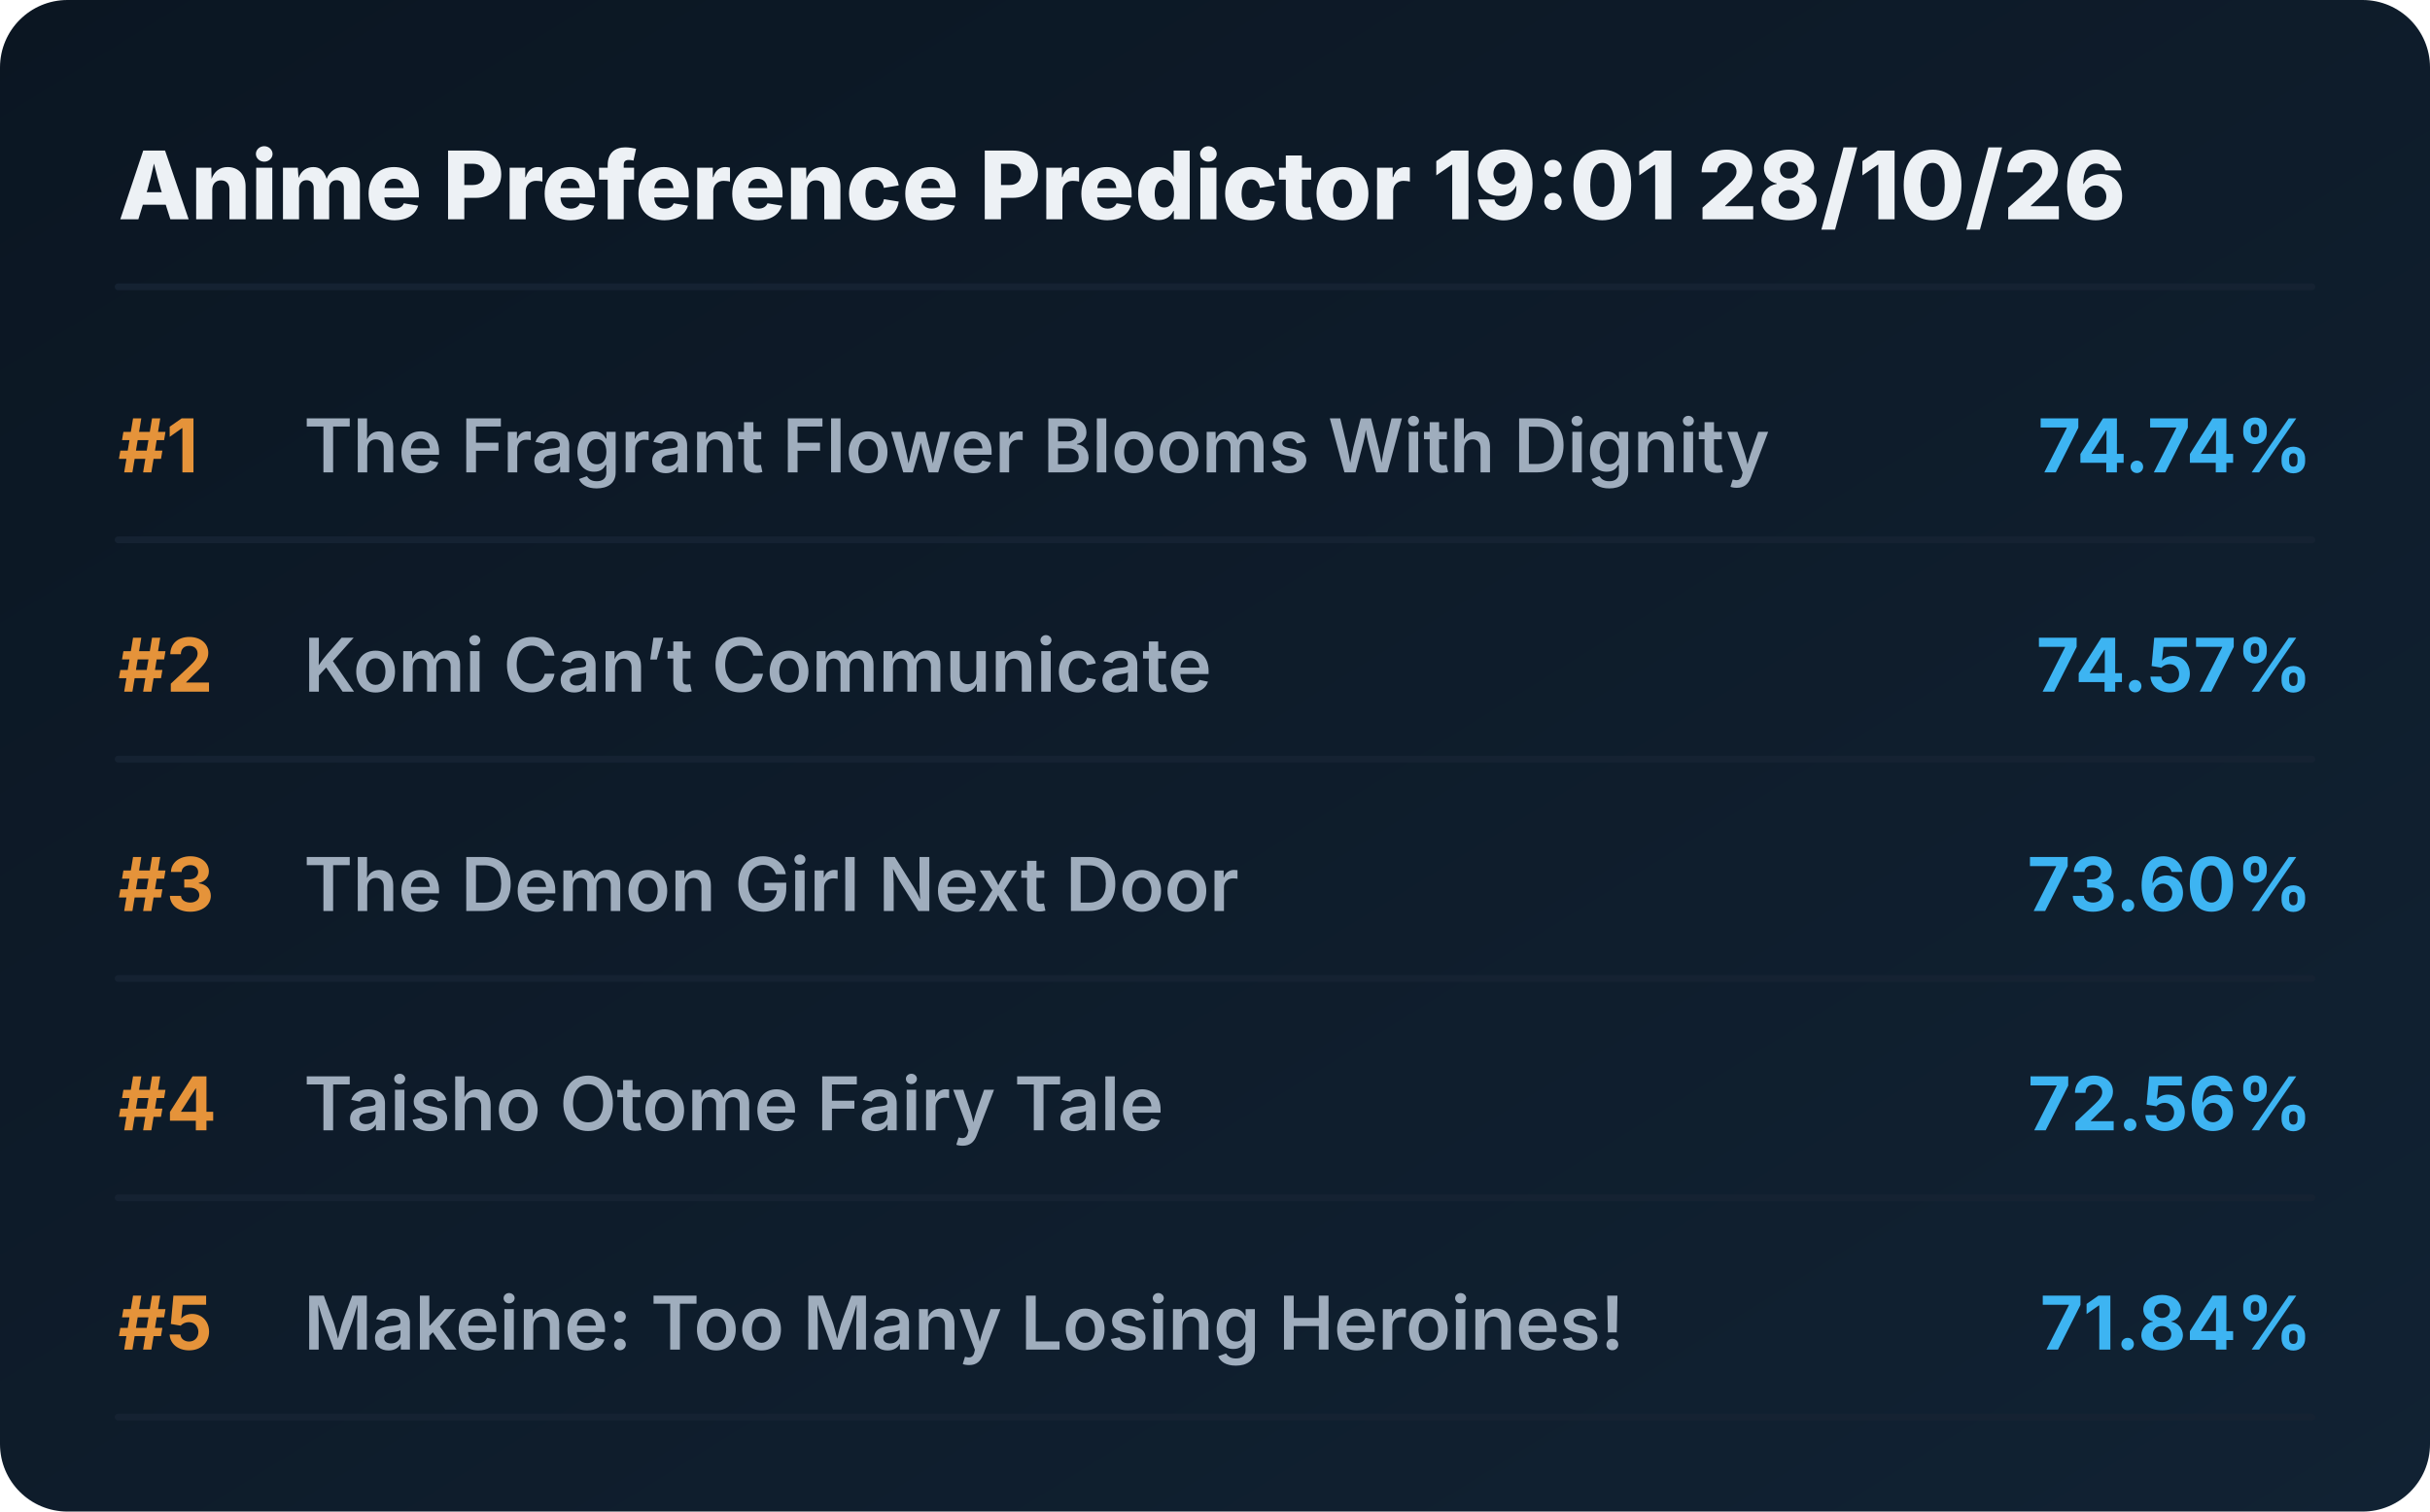
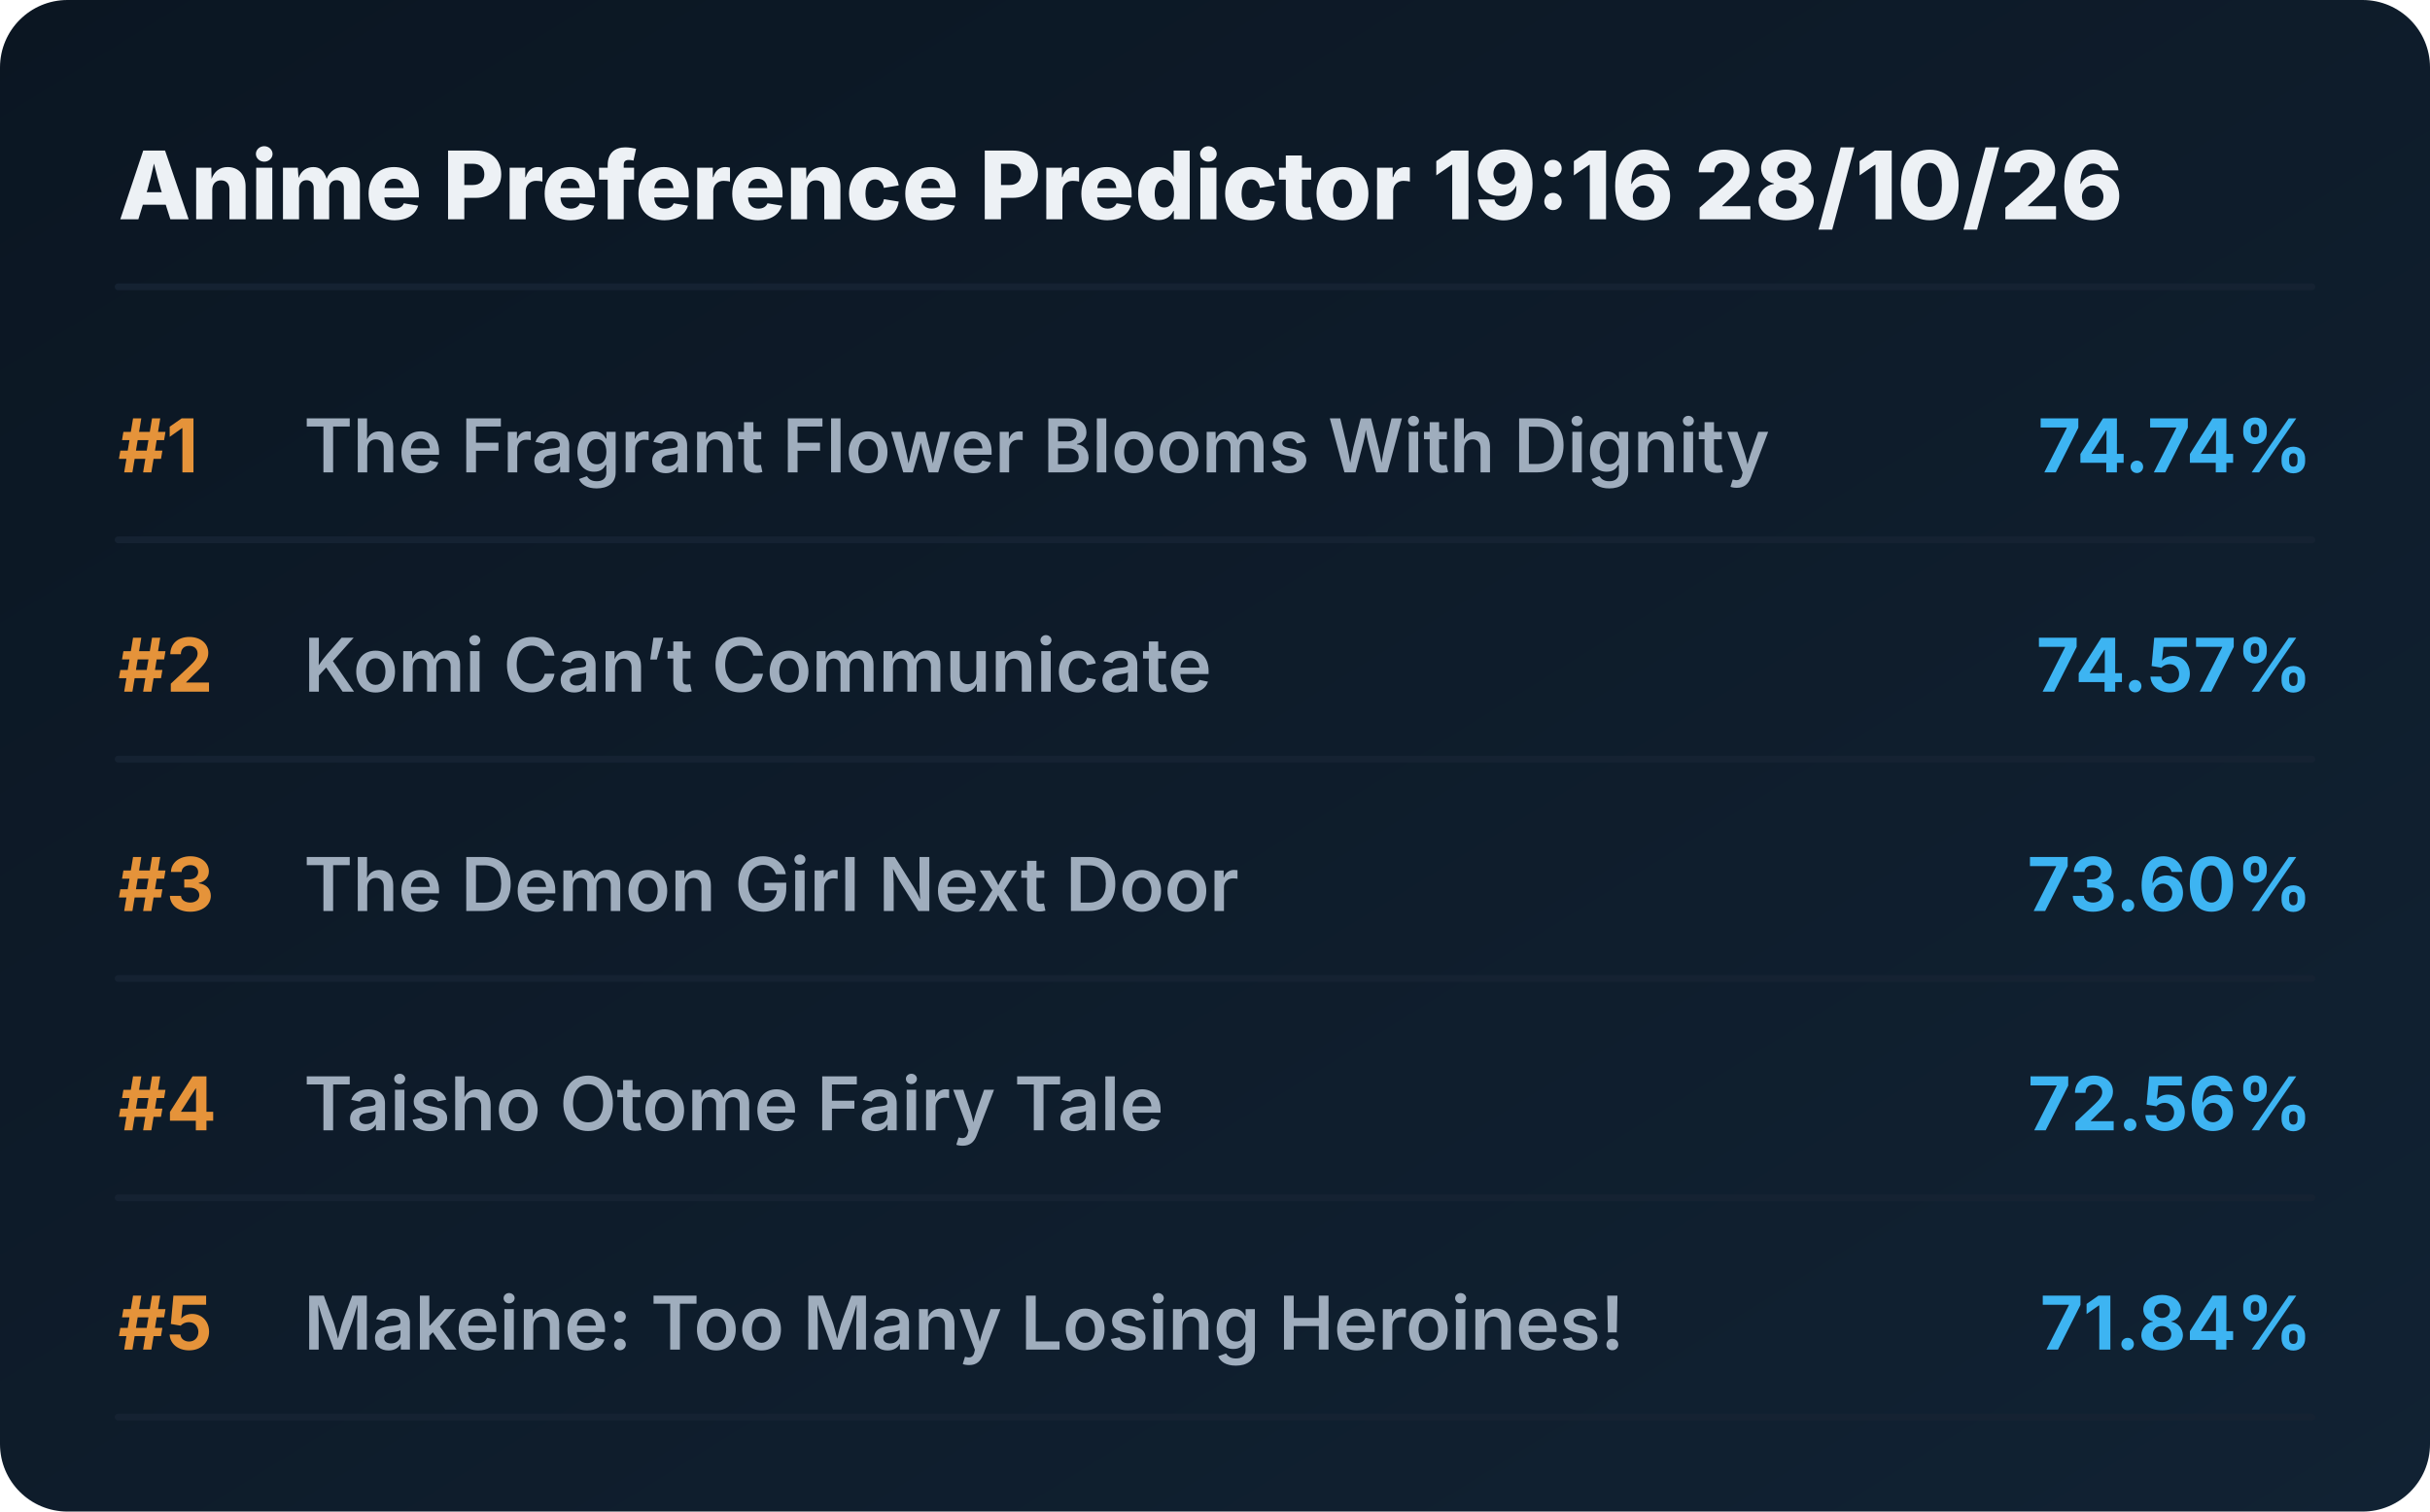
<svg xmlns="http://www.w3.org/2000/svg" viewBox="0 0 720 448" preserveAspectRatio="xMidYMid meet" style="width: 100%; height: auto; max-width: 720px;">
  <defs>
    <linearGradient id="boxGrad" x1="0%" y1="0%" x2="100%" y2="100%">
      <stop offset="0%" stop-color="#0b1622" />
      <stop offset="100%" stop-color="#112233" />
    </linearGradient>
    <clipPath id="titleClip">
      <rect x="90" y="0" width="510" height="100%" />
    </clipPath>
  </defs>
  <style>
    .bg { fill: url(#boxGrad); rx: 20px; }
    .header { font-family: 'Overpass', 'Inter', system-ui, sans-serif; font-weight: 800; font-size: 28px; fill: #edf1f5; }
    .rank { font-family: 'Overpass', 'Inter', system-ui, sans-serif; font-weight: 700; font-size: 22px; fill: #e5933a; }
    .title { font-family: 'Overpass', 'Inter', system-ui, sans-serif; font-weight: 600; font-size: 22px; fill: #9fadbd; }
    .score { font-family: 'Overpass', 'Inter', system-ui, sans-serif; font-weight: 700; font-size: 22px; fill: #3db4f2; }
    .line { stroke: #152232; stroke-width: 2; stroke-linecap: round; }
  </style>
  <rect class="bg" width="720" height="448" />
-   <text x="35" y="65" class="header">Anime Preference Predictor 19:01 28/10/26</text>
+   <text x="35" y="65" class="header">Anime Preference Predictor 19:16 28/10/26</text>
  <line x1="35" y1="85" x2="685" y2="85" class="line" />
  <g transform="translate(0, 0)">
    <text x="35" y="140" class="rank">#1</text>
    <text x="90" y="140" class="title">The Fragrant Flower Blooms With Dignity</text>
    <text x="685" y="140" class="score" text-anchor="end">74.74%</text>
    <line x1="35" y1="160" x2="685" y2="160" class="line" />
  </g>
  <g transform="translate(0, 65)">
    <text x="35" y="140" class="rank">#2</text>
    <text x="90" y="140" class="title">Komi Can’t Communicate</text>
    <text x="685" y="140" class="score" text-anchor="end">74.57%</text>
    <line x1="35" y1="160" x2="685" y2="160" class="line" />
  </g>
  <g transform="translate(0, 130)">
    <text x="35" y="140" class="rank">#3</text>
    <text x="90" y="140" class="title">The Demon Girl Next Door</text>
    <text x="685" y="140" class="score" text-anchor="end">73.60%</text>
    <line x1="35" y1="160" x2="685" y2="160" class="line" />
  </g>
  <g transform="translate(0, 195)">
    <text x="35" y="140" class="rank">#4</text>
    <text x="90" y="140" class="title">Taisho Otome Fairy Tale</text>
    <text x="685" y="140" class="score" text-anchor="end">72.56%</text>
    <line x1="35" y1="160" x2="685" y2="160" class="line" />
  </g>
  <g transform="translate(0, 260)">
    <text x="35" y="140" class="rank">#5</text>
    <text x="90" y="140" class="title">Makeine: Too Many Losing Heroines!</text>
    <text x="685" y="140" class="score" text-anchor="end">71.84%</text>
    <line x1="35" y1="160" x2="685" y2="160" class="line" />
  </g>
</svg>
